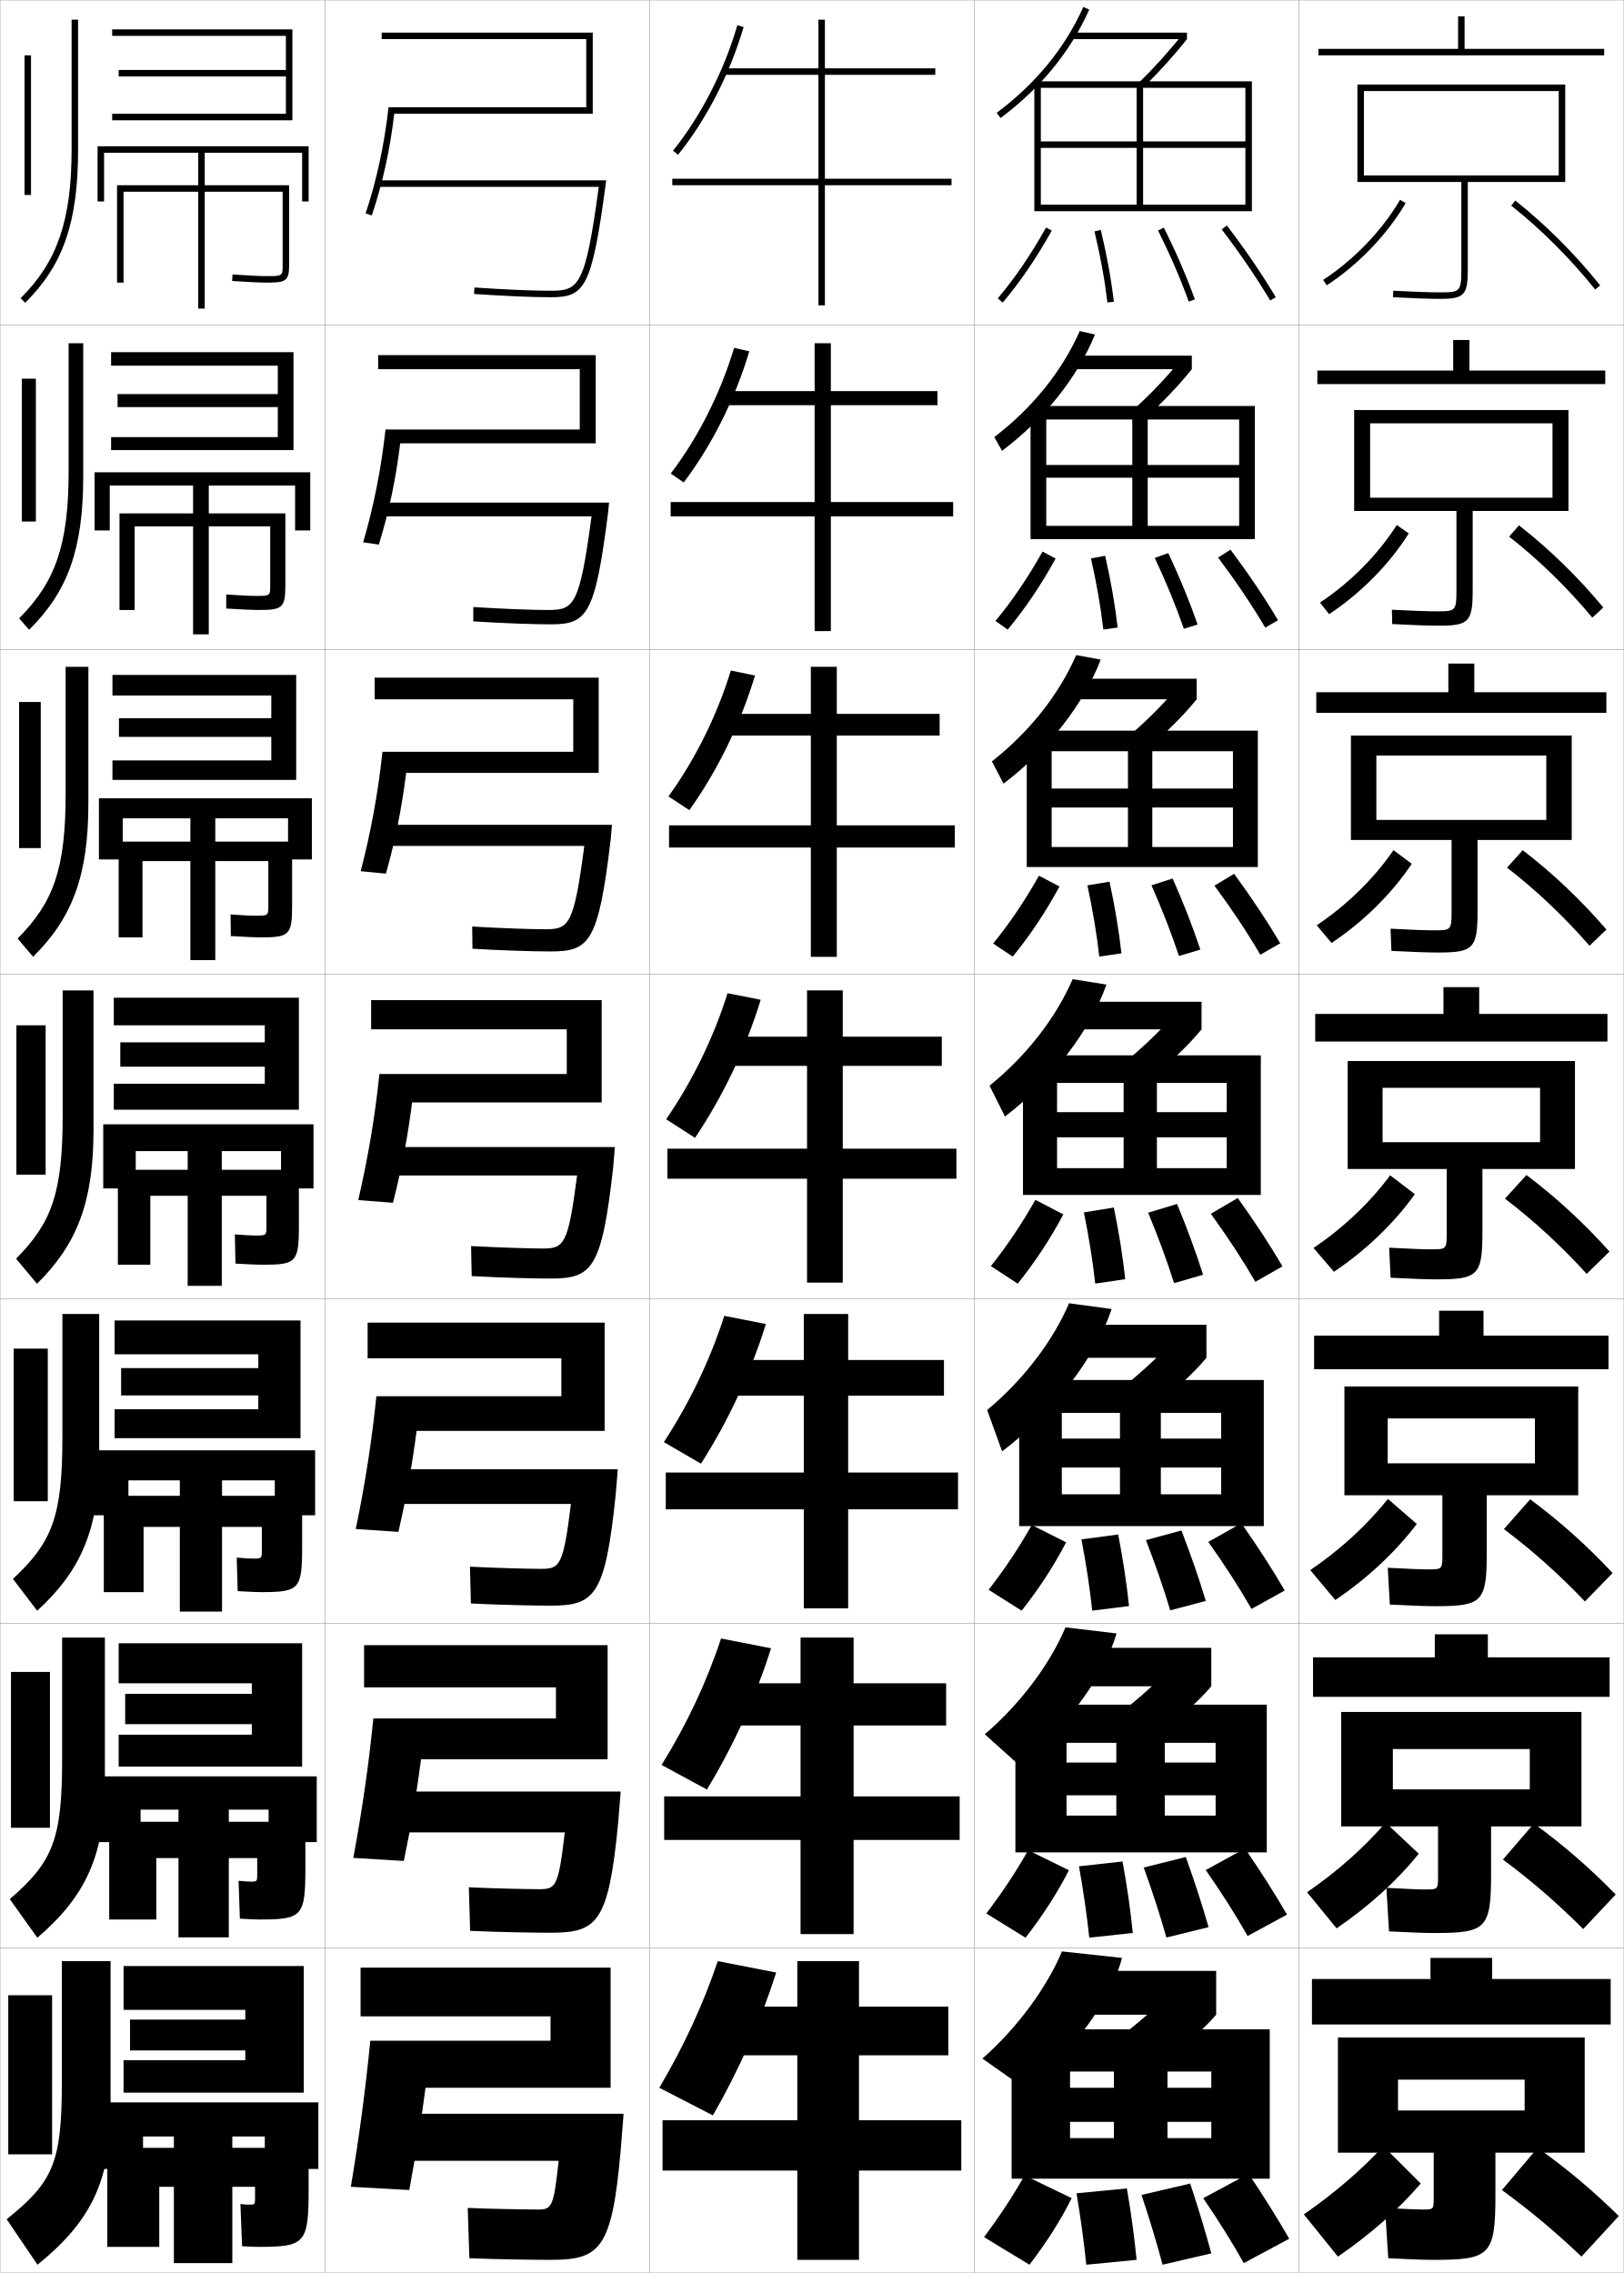
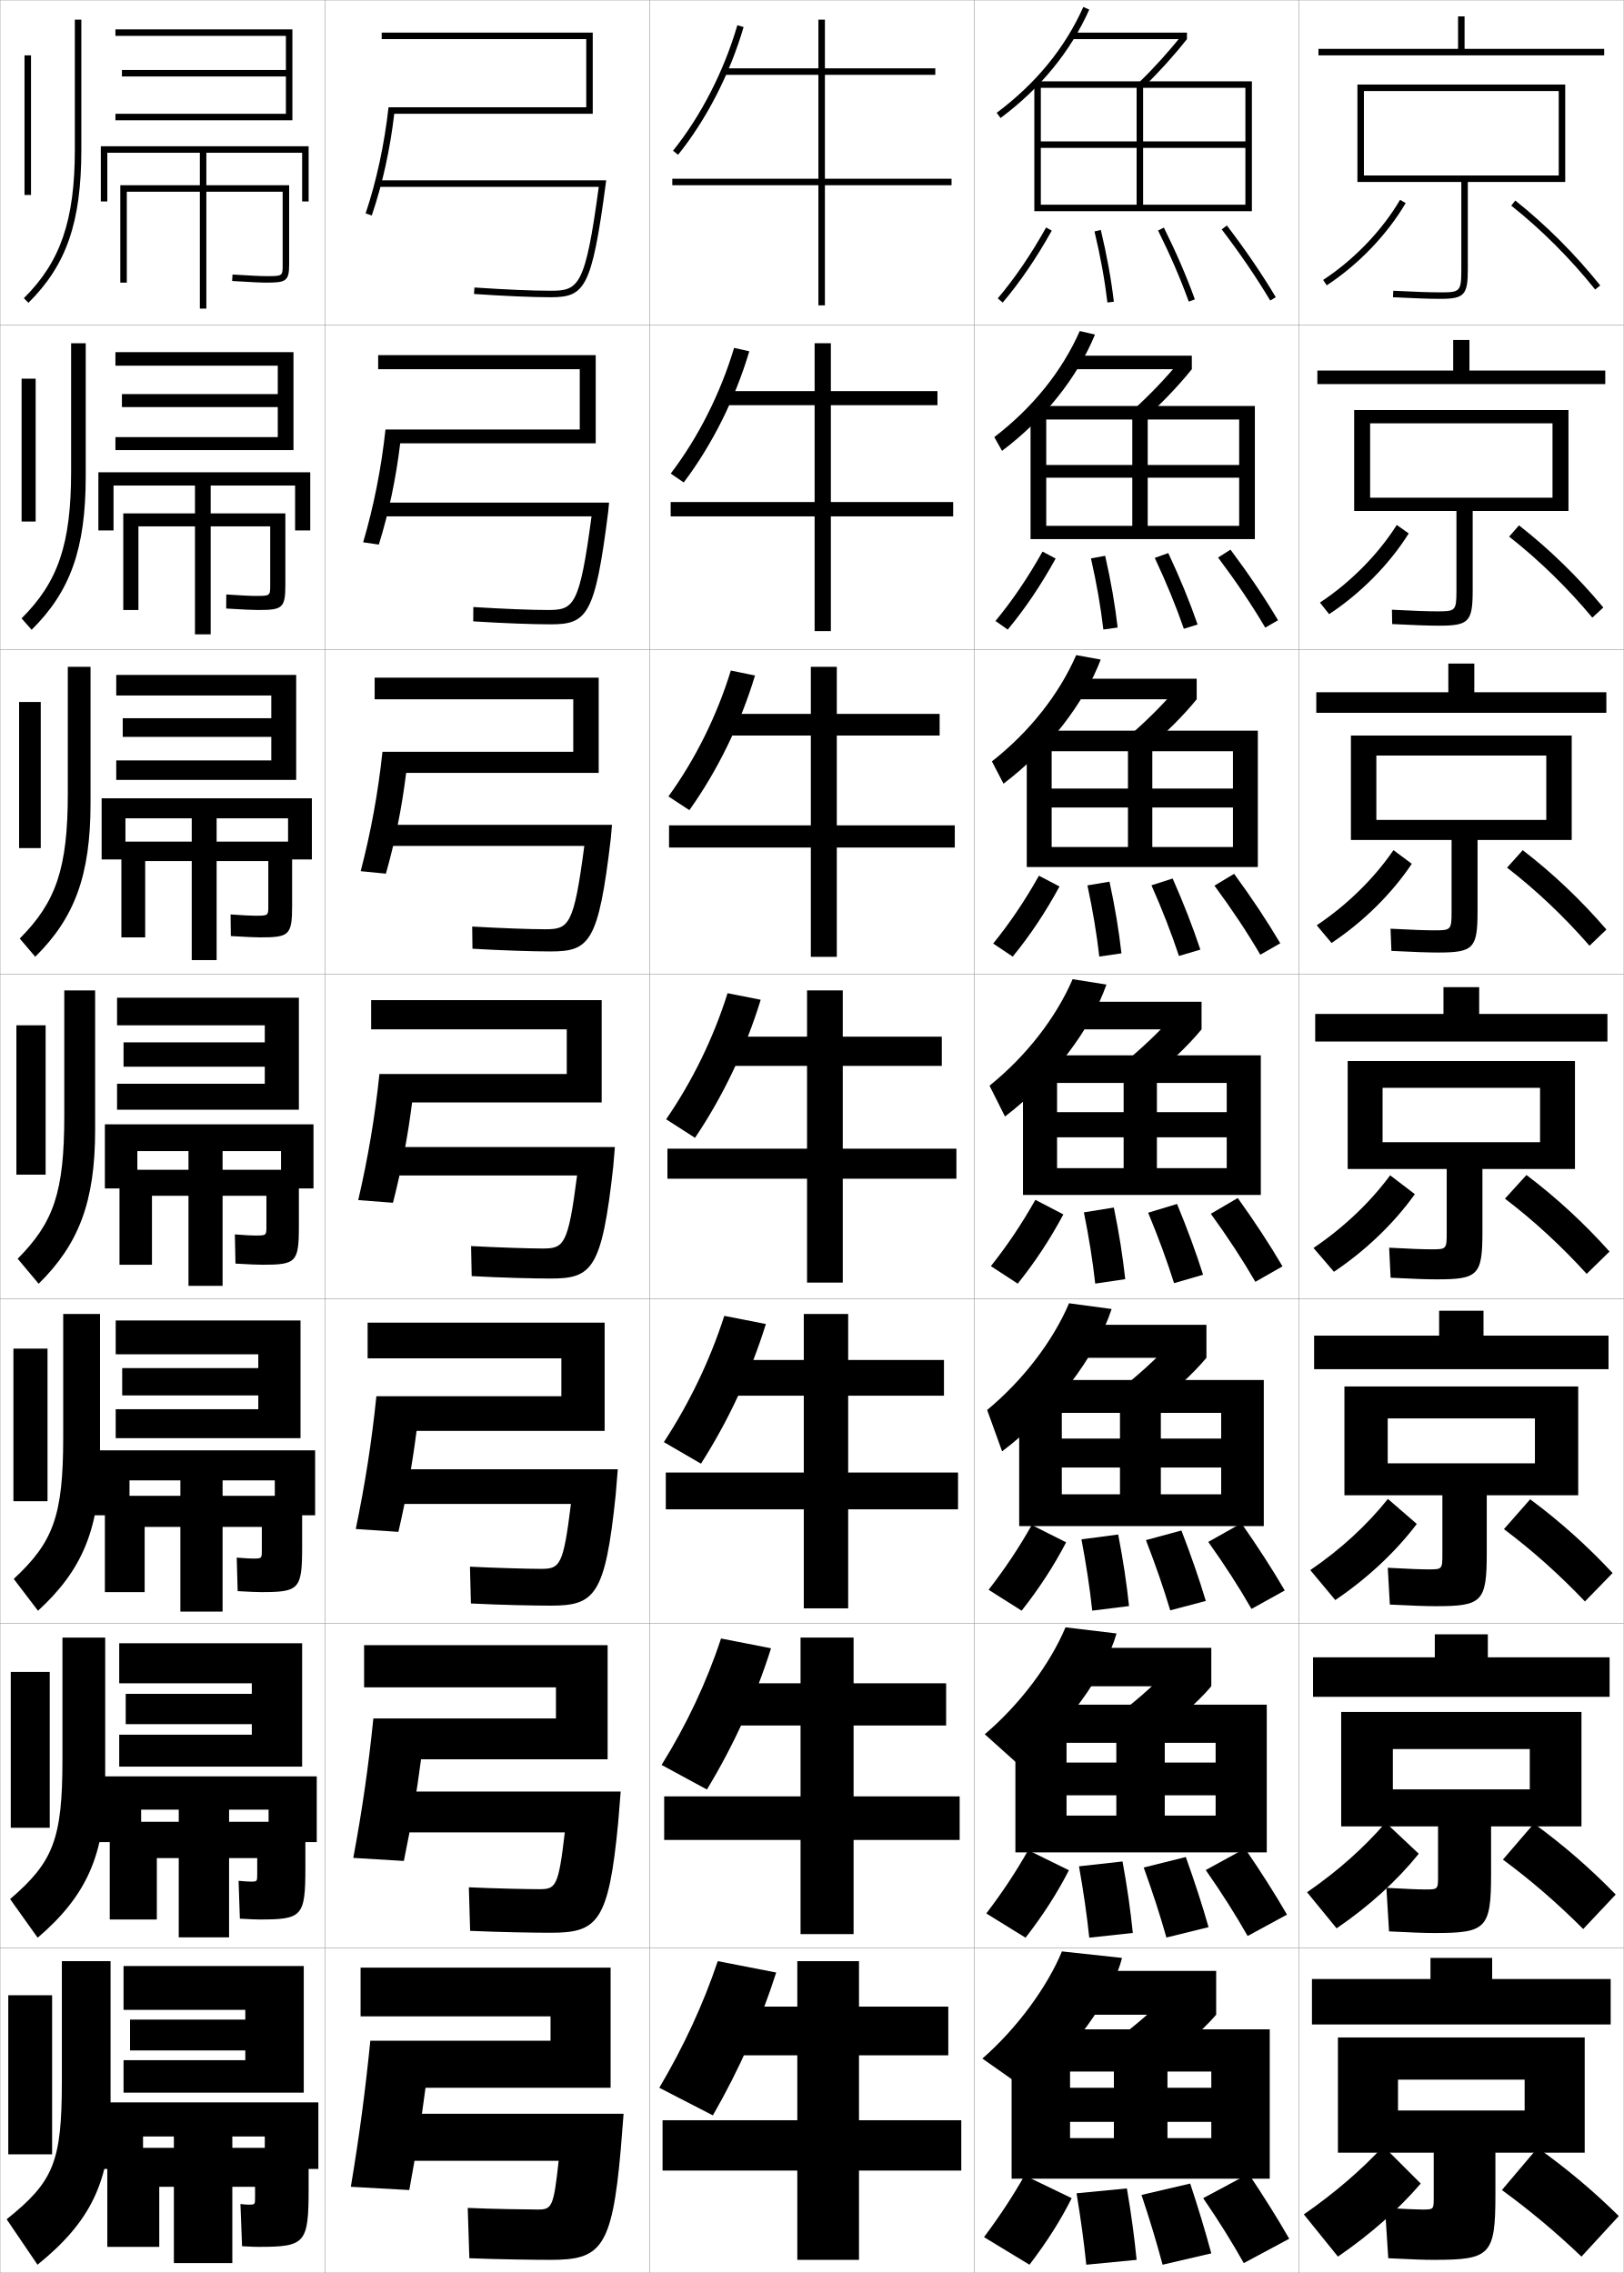
<svg xmlns="http://www.w3.org/2000/svg" width="500.1" height="700.1" viewBox="0 0 500.1 700.1" overflow="visible" enable-background="new 0 0 500.1 700.1" xml:space="preserve">
  <g id="glyphs">
    <g>
      <rect x="0.05" y="0.05" fill="none" stroke="#999999" stroke-width="0.1" width="100" height="100" />
      <rect x="0.05" y="100.05" fill="none" stroke="#999999" stroke-width="0.1" width="100" height="100" />
      <rect x="0.05" y="200.05" fill="none" stroke="#999999" stroke-width="0.1" width="100" height="100" />
      <rect x="0.05" y="300.05" fill="none" stroke="#999999" stroke-width="0.1" width="100" height="100" />
      <rect x="0.05" y="400.05" fill="none" stroke="#999999" stroke-width="0.1" width="100" height="100" />
      <rect x="0.05" y="500.05" fill="none" stroke="#999999" stroke-width="0.1" width="100" height="100" />
      <rect x="0.05" y="600.05" fill="none" stroke="#999999" stroke-width="0.1" width="100" height="100" />
      <rect x="100.05" y="0.05" fill="none" stroke="#999999" stroke-width="0.1" width="100" height="100" />
      <rect x="100.05" y="100.05" fill="none" stroke="#999999" stroke-width="0.1" width="100" height="100" />
      <rect x="100.05" y="200.05" fill="none" stroke="#999999" stroke-width="0.1" width="100" height="100" />
      <rect x="100.05" y="300.05" fill="none" stroke="#999999" stroke-width="0.1" width="100" height="100" />
      <rect x="100.05" y="400.05" fill="none" stroke="#999999" stroke-width="0.1" width="100" height="100" />
      <rect x="100.05" y="500.05" fill="none" stroke="#999999" stroke-width="0.1" width="100" height="100" />
      <rect x="100.05" y="600.05" fill="none" stroke="#999999" stroke-width="0.1" width="100" height="100" />
      <rect x="200.05" y="0.05" fill="none" stroke="#999999" stroke-width="0.1" width="100" height="100" />
      <rect x="200.05" y="100.05" fill="none" stroke="#999999" stroke-width="0.1" width="100" height="100" />
      <rect x="200.05" y="200.05" fill="none" stroke="#999999" stroke-width="0.1" width="100" height="100" />
      <rect x="200.05" y="300.05" fill="none" stroke="#999999" stroke-width="0.1" width="100" height="100" />
      <rect x="200.05" y="400.05" fill="none" stroke="#999999" stroke-width="0.1" width="100" height="100" />
      <rect x="200.05" y="500.05" fill="none" stroke="#999999" stroke-width="0.1" width="100" height="100" />
      <rect x="200.05" y="600.05" fill="none" stroke="#999999" stroke-width="0.1" width="100" height="100" />
      <rect x="300.05" y="0.05" fill="none" stroke="#999999" stroke-width="0.1" width="100" height="100" />
      <rect x="300.05" y="100.05" fill="none" stroke="#999999" stroke-width="0.1" width="100" height="100" />
      <rect x="300.05" y="200.05" fill="none" stroke="#999999" stroke-width="0.1" width="100" height="100" />
      <rect x="300.05" y="300.05" fill="none" stroke="#999999" stroke-width="0.1" width="100" height="100" />
      <rect x="300.05" y="400.05" fill="none" stroke="#999999" stroke-width="0.1" width="100" height="100" />
      <rect x="300.05" y="500.05" fill="none" stroke="#999999" stroke-width="0.1" width="100" height="100" />
      <rect x="300.05" y="600.05" fill="none" stroke="#999999" stroke-width="0.1" width="100" height="100" />
      <rect x="400.05" y="0.05" fill="none" stroke="#999999" stroke-width="0.1" width="100" height="100" />
      <rect x="400.05" y="100.05" fill="none" stroke="#999999" stroke-width="0.1" width="100" height="100" />
      <rect x="400.05" y="200.05" fill="none" stroke="#999999" stroke-width="0.1" width="100" height="100" />
      <rect x="400.05" y="300.05" fill="none" stroke="#999999" stroke-width="0.1" width="100" height="100" />
      <rect x="400.05" y="400.05" fill="none" stroke="#999999" stroke-width="0.1" width="100" height="100" />
      <rect x="400.05" y="500.05" fill="none" stroke="#999999" stroke-width="0.1" width="100" height="100" />
      <rect x="400.05" y="600.05" fill="none" stroke="#999999" stroke-width="0.1" width="100" height="100" />
    </g>
    <g>
      <polygon points="293.05,55.05 254.05,55.05 254.05,23.05 288.05,23.05       288.05,21.05 254.05,21.05 254.05,6.05 252.05,6.05 252.05,21.05       223.05,21.05 223.05,23.05 252.05,23.05 252.05,55.05 207.05,55.05       207.05,57.05 252.05,57.05 252.05,94.05 254.05,94.05 254.05,57.05       293.05,57.05 " />
      <polygon points="288.716,124.8 288.716,120.466 255.883,120.466 255.883,105.716       250.883,105.716 250.883,120.466 223.216,120.466 223.216,124.8 250.883,124.8       250.883,154.633 206.55,154.633 206.55,159.05 250.883,159.05 250.883,194.383       255.883,194.383 255.883,159.05 293.55,159.05 293.55,154.633 255.883,154.633       255.883,124.8 " />
      <polygon points="289.384,226.55 289.384,219.883 257.716,219.883 257.716,205.383       249.717,205.383 249.717,219.883 223.383,219.883 223.383,226.55 249.717,226.55       249.717,254.216 206.05,254.216 206.05,261.05 249.717,261.05 249.717,294.716       257.716,294.716 257.716,261.05 294.05,261.05 294.05,254.216 257.716,254.216       257.716,226.55 " />
      <polygon points="290.05,319.3 259.55,319.3 259.55,305.05 248.55,305.05       248.55,319.3 223.55,319.3 223.55,328.3 248.55,328.3 248.55,353.8       205.55,353.8 205.55,363.05 248.55,363.05 248.55,395.05 259.55,395.05       259.55,363.05 294.55,363.05 294.55,353.8 259.55,353.8 259.55,328.3       290.05,328.3 " />
      <polygon points="290.716,429.883 290.716,418.883 261.216,418.883 261.216,404.717       247.549,404.717 247.549,418.883 223.716,418.883 223.716,429.883 247.549,429.883       247.549,453.55 205.05,453.55 205.05,464.883 247.549,464.883 247.549,495.383       261.216,495.383 261.216,464.883 295.05,464.883 295.05,453.55 261.216,453.55       261.216,429.883 " />
      <polygon points="291.384,531.467 291.384,518.467 262.884,518.467 262.884,504.383       246.55,504.383 246.55,518.467 223.883,518.467 223.883,531.467 246.55,531.467       246.55,553.3 204.55,553.3 204.55,566.717 246.55,566.717 246.55,595.717       262.884,595.717 262.884,566.717 295.55,566.717 295.55,553.3 262.884,553.3       262.884,531.467 " />
      <polygon points="264.55,653.05 264.55,633.05 292.05,633.05 292.05,618.05       264.55,618.05 264.55,604.05 245.55,604.05 245.55,618.05 224.05,618.05       224.05,633.05 245.55,633.05 245.55,653.05 204.05,653.05 204.05,668.55       245.55,668.55 245.55,696.05 264.55,696.05 264.55,668.55 296.05,668.55       296.05,653.05 " />
    </g>
    <g>
      <path d="M207.271,46.424l1.559,1.252c8.782-10.929,15.949-24.901,20.181-39.345      l-1.92-0.562C222.931,21.966,215.892,35.694,207.271,46.424z" />
      <path d="M230.766,108.199c-4.354,14.634-11.471,28.859-20.198,40.404l-4.002-2.741      c8.433-11.054,15.301-24.652,19.517-38.713L230.766,108.199z" />
      <path d="M232.523,208.068c-4.476,14.825-11.544,29.302-20.216,41.464l-6.446-4.23      c8.244-11.379,14.942-24.846,19.215-38.771L232.523,208.068z" />
      <path d="M214.046,350.461l-8.89-5.72c8.055-11.704,14.583-25.04,18.913-38.829      l10.211,2.024C229.682,322.952,222.663,337.682,214.046,350.461z" />
      <path d="M235.87,407.808c-4.661,15.006-11.539,29.79-19.989,43.016l-11.427-6.646      c7.865-12.029,14.223-25.233,18.609-38.887L235.87,407.808z" />
      <path d="M237.46,507.679c-4.724,14.997-11.46,29.835-19.745,43.508l-13.963-7.573      c7.675-12.353,13.862-25.427,18.304-38.942L237.46,507.679z" />
      <path d="M219.55,651.55l-16.5-8.5c7.485-12.678,13.502-25.62,18-39l18,3.5      C234.263,622.538,227.668,637.43,219.55,651.55z" />
    </g>
    <g>
      <g>
        <path d="M180.55,33.05v-21h-63v-2h65v25h-61.129       c-1.304,11.065-3.62,21.605-6.924,31.322l-1.894-0.645       c3.348-9.976,5.787-21.275,7.053-32.678H180.55z" />
        <path d="M184.403,57.55c-4.15,30.855-6.214,32-14.854,32       c-5.583,0-13.686-0.345-23.433-0.998l-0.134,1.996       c9.792,0.655,17.94,1.002,23.567,1.002c10.486,0,12.696-2.581,16.991-34.868       l0.15-1.132h-70.142v2H184.403z" />
      </g>
      <g>
        <path d="M183.466,109.383v27.167H123.253c-1.317,10.908-3.491,21.245-6.582,31.185       l-4.828-0.704c3.238-11,5.568-22.684,6.877-34.732h59.828v-18.583h-62.083       v-4.333H183.466z" />
        <path d="M168.716,187.883c-5.117,0-13.634-0.335-22.944-0.915l-0.028,4.413       c9.642,0.606,18.343,0.918,23.806,0.918c11.238,0,13.731-2.645,17.762-34.71       l0.272-2.79h-70.285v4.25h64.878C178.486,186.795,176.69,187.883,168.716,187.883z" />
      </g>
      <g>
        <path d="M184.383,208.716v29.333h-59.297c-1.33,10.75-3.362,20.885-6.238,31.048       l-7.763-0.763c3.129-12.025,5.35-24.092,6.703-36.785h58.762v-16.167h-61.167       v-6.667H184.383z" />
        <path d="M167.883,286.216c-4.651,0-13.582-0.326-22.456-0.832l0.078,6.831       c9.492,0.557,18.745,0.834,24.044,0.834c11.99,0,14.767-2.708,18.534-34.553       l0.394-4.447h-70.428v6.5h61.902C176.719,285.185,175.191,286.216,167.883,286.216z" />
      </g>
      <g>
        <path d="M185.3,308.05h-71v9h60.25v13.75h-57.697       c-1.396,13.338-3.508,25.789-6.527,38.839l10.697,0.822       c2.662-10.387,4.554-20.318,5.896-30.911h58.381V308.05z" />
        <path d="M167.05,384.55c-4.185,0-13.529-0.317-21.967-0.749l0.184,9.248       c9.342,0.508,19.147,0.751,24.283,0.751c12.742,0,15.803-2.771,19.306-34.395       l0.515-6.105h-70.57v8.75h58.927C174.952,383.574,173.691,384.55,167.05,384.55z" />
      </g>
      <g>
        <path d="M186.216,407.383h-73v11h59.667v11.667H115.918       c-1.439,13.983-3.443,26.818-6.351,40.893l13.131,0.882       c2.476-10.72,4.24-20.547,5.597-31.107h57.921V407.383z" />
        <path d="M166.549,483.217c-3.718,0-13.812-0.269-21.811-0.667l0.289,11.333       c9.192,0.458,19.55,0.667,24.522,0.667c13.597,0,16.85-2.946,20.077-34.236       l0.637-7.764h-70.714v10.667h56.285       C173.466,482.37,172.443,483.217,166.549,483.217z" />
      </g>
      <g>
        <path d="M187.133,506.717h-75v13h59.083v9.583H114.984       c-1.482,14.629-3.377,27.848-6.176,42.946l15.566,0.94       c2.29-11.052,3.926-20.773,5.298-31.304h57.46V506.717z" />
        <path d="M166.05,581.883c-3.252,0-14.096-0.219-21.656-0.583l0.395,13.416       c9.042,0.41,19.953,0.584,24.761,0.584c14.452,0,17.898-3.121,20.849-34.078       l0.758-9.422h-70.857v12.583h53.643       C171.981,581.166,171.196,581.883,166.05,581.883z" />
      </g>
      <g>
        <path d="M131.05,643.05h57v-37h-77v15h58.5v7.5h-55.5c-1.525,15.274-3.312,28.877-6,45l18,1       C128.153,663.165,129.662,653.549,131.05,643.05z" />
        <path d="M165.55,680.55c-2.786,0-14.379-0.17-21.5-0.5l0.5,15.5       c8.893,0.36,20.355,0.5,25,0.5c15.307,0,18.945-3.297,21.62-33.92l0.88-11.08h-71       v14.5h51C170.495,679.962,169.948,680.55,165.55,680.55z" />
      </g>
    </g>
    <g>
      <g>
        <rect x="7.55" y="17.05" width="2" height="43" />
-         <path d="M22.05,6.05v40c0,21.771-4.402,34.608-15.703,45.789l1.406,1.422       c11.728-11.604,16.297-24.84,16.297-47.211v-40H22.05z" />
-       </g>
-       <g>
-         <rect x="6.716" y="116.633" width="4.333" height="44" />
-         <path d="M8.969,193.976c11.917-11.776,16.664-24.938,16.664-47.26v-41h-4.5v39.5       c0,22.447-4.039,34.075-15.252,45.242L8.969,193.976z" />
+         <path d="M23.05,6.05v40c0,21.771-4.402,34.608-15.703,45.789l1.406,1.422       c11.728-11.604,16.297-24.84,16.297-47.211v-40H23.05z" />
+       </g>
+       <g>
+         <rect x="6.65" y="116.633" width="4.333" height="44" />
+         <path d="M9.736,193.976c11.917-11.776,16.664-24.938,16.664-47.26v-41h-4.5       v39.5c0,22.447-4.04,34.075-15.253,45.242L9.736,193.976z" />
      </g>
      <g>
        <rect x="5.883" y="216.217" width="6.667" height="45" />
-         <path d="M10.186,294.69c12.106-11.948,17.031-25.036,17.031-47.307v-42h-7v39       c0,23.123-3.676,33.541-14.802,44.692L10.186,294.69z" />
+         <path d="M10.852,294.69c12.106-11.948,17.031-25.036,17.031-47.307v-42h-7v39       c0,23.123-3.676,33.541-14.802,44.692L10.852,294.69z" />
      </g>
      <g>
        <rect x="5.05" y="315.8" width="9" height="46" />
-         <path d="M11.401,395.405c12.296-12.12,17.398-25.134,17.398-47.355v-43h-9.5v38.5       c0,23.799-3.312,33.008-14.352,44.145L11.401,395.405z" />
-       </g>
-       <g>
-         <rect x="4.216" y="415.383" width="10.5" height="47" />
-         <path d="M19.216,404.717v37.999c0,24.202-3.075,32.314-15.235,43.597l7.469,9.808       c13.601-12.446,19.099-25.277,19.099-47.404v-43.999H19.216z" />
-       </g>
-       <g>
-         <rect x="3.383" y="514.967" width="12" height="48" />
-         <path d="M19.133,504.383v37.5c0,24.605-2.836,31.619-16.117,43.049l8.484,11.903       c14.905-12.771,20.799-25.42,20.799-47.452v-45H19.133z" />
+         <path d="M11.901,395.405c12.296-12.12,17.398-25.134,17.398-47.355v-43h-9.5v38.5       c0,23.799-3.312,33.008-14.352,44.145L11.901,395.405z" />
+       </g>
+       <g>
+         <rect x="4.133" y="415.383" width="10.5" height="47" />
+         <path d="M19.467,404.717v37.999c0,24.202-3.075,32.314-15.235,43.597l7.469,9.808       c13.601-12.446,19.099-25.277,19.099-47.404v-43.999H19.467z" />
+       </g>
+       <g>
+         <rect x="3.317" y="514.967" width="12" height="48" />
+         <path d="M19.233,504.383v37.5c0,24.605-2.836,31.619-16.117,43.049l8.484,11.903       c14.905-12.771,20.799-25.42,20.799-47.452v-45H19.233z" />
      </g>
      <g>
        <rect x="2.55" y="614.55" width="13.5" height="49" />
        <path d="M19.05,604.05v37c0,25.009-2.598,30.925-17,42.5l9.5,14       c16.21-13.098,22.5-25.563,22.5-47.5v-46H19.05z" />
      </g>
    </g>
-     <path d="M38.05,59.05h49v22.46c0,3.54,0,3.54-5,3.54     c-1.996,0-5.338-0.183-10.438-0.498l-0.123,1.996     c5.99,0.371,8.754,0.502,10.562,0.502c5.942,0,7-0.41,7-5.54V57.05h-53v30h2     V59.05z" />
-     <g>
-       <path d="M79.466,187.883c7.413,0,8.417-0.513,8.417-7.616v-22.134H36.799v29.75h4.667      v-25.75h41.75v18.133c0,3.276-0.009,3.283-4.5,3.283      c-1.734,0-4.59-0.158-9.032-0.448l-0.02,4.33      C75.118,187.763,77.816,187.883,79.466,187.883z" />
-       <path d="M80.133,288.717c8.884,0,9.833-0.616,9.833-9.693v-19.807H36.55v29.5h7.333      v-23.5h38.75v13.807c0,3.014-0.017,3.026-4,3.026c-1.472,0-3.842-0.134-7.625-0.399      l0.084,6.664C76.007,288.607,78.64,288.717,80.133,288.717z" />
-       <path d="M80.8,389.55c10.354,0,11.25-0.719,11.25-11.77v-17.48h-55.75v29.25h10v-21.25h35.75      v9.48c0,2.75-0.025,2.77-3.5,2.77c-1.21,0-3.095-0.11-6.219-0.35l0.188,8.998      C76.896,389.451,79.464,389.55,80.8,389.55z" />
-     </g>
-     <path d="M80.383,490.384c11.747,0,12.667-0.822,12.667-13.848v-15.82H31.967v29.668     h12.25v-20.084h36.417v7.236c0,2.488-0.034,2.514-2.75,2.514     c-0.947,0-2.513-0.094-4.979-0.3l0.291,10.332     C77.035,490.306,79.205,490.384,80.383,490.384z" />
-     <path d="M79.966,591.217c13.139,0,14.083-0.926,14.083-15.924v-14.16H33.633v30.084     h14.5v-18.917h31.083v4.993c0,2.226-0.043,2.257-2,2.257     c-0.686,0-1.931-0.076-3.739-0.25l0.396,11.666     C77.174,591.159,78.946,591.217,79.966,591.217z" />
+     <path d="M39.05,59.05h48v22.46c0,3.54,0,3.54-5,3.54     c-1.996,0-5.338-0.183-10.438-0.498l-0.123,1.996     c5.99,0.371,8.754,0.502,10.562,0.502c5.942,0,7-0.41,7-5.54V57.05h-52v30h2     V59.05z" />
+     <g>
+       <path d="M79.466,187.883c7.413,0,8.417-0.513,8.417-7.616v-22.134H37.965v29.75h4.667      v-25.75h40.584v18.133c0,3.276-0.009,3.283-4.5,3.283      c-1.734,0-4.59-0.158-9.032-0.448l-0.02,4.33      C75.118,187.763,77.816,187.883,79.466,187.883z" />
+       <path d="M80.133,288.717c8.884,0,9.833-0.616,9.833-9.693v-19.807H37.383v29.5h7.333      v-23.5h37.917v13.807c0,3.014-0.017,3.026-4,3.026c-1.472,0-3.842-0.134-7.625-0.399      l0.084,6.664C76.007,288.607,78.64,288.717,80.133,288.717z" />
+       <path d="M80.8,389.55c10.354,0,11.25-0.719,11.25-11.77v-17.48h-55.25v29.25h10v-21.25h35.25      v9.48c0,2.75-0.025,2.77-3.5,2.77c-1.21,0-3.095-0.11-6.219-0.35l0.188,8.998      C76.896,389.451,79.464,389.55,80.8,389.55z" />
+     </g>
+     <path d="M80.383,490.384c11.747,0,12.667-0.822,12.667-13.848v-15.82H32.301v29.668     h12.25v-20.084h36.083v7.236c0,2.488-0.034,2.514-2.75,2.514     c-0.947,0-2.513-0.094-4.979-0.3l0.291,10.332     C77.035,490.306,79.205,490.384,80.383,490.384z" />
+     <path d="M79.966,591.217c13.139,0,14.083-0.926,14.083-15.924v-14.16H33.8v30.084     h14.5v-18.917h30.917v4.993c0,2.226-0.043,2.257-2,2.257     c-0.686,0-1.931-0.076-3.739-0.25l0.396,11.666     C77.174,591.159,78.946,591.217,79.966,591.217z" />
    <path d="M79.55,692.05c14.531,0,15.5-1.028,15.5-18v-12.5h-62v30.5h16v-18.5h29.5v3.5     c0,1.961-0.05,2-2,2c-0.424,0-1.35-0.06-2.5-0.2l0.5,13     C77.312,692.014,78.687,692.05,79.55,692.05z" />
    <g>
-       <polygon points="34.55,35.05 34.55,37.05 90.05,37.05 90.05,9.05       34.55,9.05 34.55,11.05 88.05,11.05 88.05,21.55 36.55,21.55       36.55,23.55 88.05,23.55 88.05,35.05 " />
-       <polygon points="30.05,45.05 30.05,62.05 32.05,62.05 32.05,47.05       61.05,47.05 61.05,95.05 63.05,95.05 63.05,47.05 93.05,47.05       93.05,62.05 95.05,62.05 95.05,45.05 " />
-     </g>
-     <g>
-       <g>
-         <polygon points="85.549,134.633 85.549,125.383 36.216,125.383 36.216,121.383        85.549,121.383 85.549,112.633 34.216,112.633 34.216,108.466 90.383,108.466        90.383,138.633 34.216,138.633 34.216,134.633 " />
-         <polygon points="59.466,149.55 59.466,195.383 64.3,195.383 64.3,149.55        90.883,149.55 90.883,163.383 95.549,163.383 95.549,145.466 29.133,145.466        29.133,163.383 33.799,163.383 33.799,149.55 " />
-       </g>
-       <g>
-         <polygon points="83.55,234.216 83.55,226.966 36.633,226.966 36.633,221.216        83.55,221.216 83.55,214.216 34.633,214.216 34.633,207.883 91.216,207.883        91.216,240.216 34.633,240.216 34.633,234.216 " />
-         <polygon points="58.633,252.05 58.633,295.717 66.3,295.717 66.3,252.05        88.716,252.05 88.716,264.717 96.05,264.717 96.05,245.883 30.466,245.883        30.466,264.717 37.8,264.717 37.8,252.05 " />
-       </g>
-       <g>
-         <polygon points="81.55,333.8 81.55,328.55 37.05,328.55 37.05,321.05        81.55,321.05 81.55,315.8 35.05,315.8 35.05,307.3 92.05,307.3        92.05,341.8 35.05,341.8 35.05,333.8 " />
-         <polygon points="57.8,354.55 57.8,396.05 68.3,396.05 68.3,354.55        86.55,354.55 86.55,366.05 96.55,366.05 96.55,346.3 31.8,346.3        31.8,366.05 41.8,366.05 41.8,354.55 " />
-       </g>
-     </g>
-     <g>
-       <polygon points="79.55,434.05 79.55,429.8 37.3,429.8 37.3,421.384       79.55,421.384 79.55,417.134 35.3,417.134 35.3,406.716 92.55,406.716       92.55,442.966 35.3,442.966 35.3,434.05 " />
-       <polygon points="55.383,455.966 55.383,496.384 68.383,496.384 68.383,455.966       84.633,455.966 84.633,466.716 97.05,466.716 97.05,446.716 27.633,446.716       27.633,466.716 39.55,466.716 39.55,455.966 " />
-     </g>
-     <g>
-       <polygon points="77.55,534.3 77.55,531.05 38.55,531.05 38.55,521.717       77.55,521.717 77.55,518.467 36.55,518.467 36.55,506.133 93.05,506.133       93.05,544.133 36.55,544.133 36.55,534.3 " />
-       <polygon points="54.967,557.383 54.967,596.717 70.467,596.717 70.467,557.383       82.717,557.383 82.717,567.383 97.55,567.383 97.55,547.133 29.466,547.133       29.466,567.383 43.3,567.383 43.3,557.383 " />
+       <polygon points="35.55,35.05 35.55,37.05 90.05,37.05 90.05,9.05       35.55,9.05 35.55,11.05 88.05,11.05 88.05,21.55 37.55,21.55       37.55,23.55 88.05,23.55 88.05,35.05 " />
+       <polygon points="31.05,45.05 31.05,62.05 33.05,62.05 33.05,47.05       61.55,47.05 61.55,95.05 63.55,95.05 63.55,47.05 93.05,47.05       93.05,62.05 95.05,62.05 95.05,45.05 " />
+     </g>
+     <g>
+       <g>
+         <polygon points="85.549,134.633 85.549,125.383 37.548,125.383 37.548,121.383        85.549,121.383 85.549,112.633 35.549,112.633 35.549,108.466 90.383,108.466        90.383,138.633 35.549,138.633 35.549,134.633 " />
+         <polygon points="60.049,149.55 60.049,195.383 64.883,195.383 64.883,149.55        90.883,149.55 90.883,163.383 95.549,163.383 95.549,145.466 30.299,145.466        30.299,163.383 34.965,163.383 34.965,149.55 " />
+       </g>
+       <g>
+         <polygon points="83.55,234.216 83.55,226.966 37.799,226.966 37.799,221.216        83.55,221.216 83.55,214.216 35.799,214.216 35.799,207.883 91.216,207.883        91.216,240.216 35.799,240.216 35.799,234.216 " />
+         <polygon points="59.05,252.05 59.05,295.717 66.716,295.717 66.716,252.05        88.716,252.05 88.716,264.717 96.05,264.717 96.05,245.883 31.299,245.883        31.299,264.717 38.633,264.717 38.633,252.05 " />
+       </g>
+       <g>
+         <polygon points="81.55,333.8 81.55,328.55 38.05,328.55 38.05,321.05        81.55,321.05 81.55,315.8 36.05,315.8 36.05,307.3 92.05,307.3        92.05,341.8 36.05,341.8 36.05,333.8 " />
+         <polygon points="58.05,354.55 58.05,396.05 68.55,396.05 68.55,354.55        86.55,354.55 86.55,366.05 96.55,366.05 96.55,346.3 32.3,346.3        32.3,366.05 42.3,366.05 42.3,354.55 " />
+       </g>
+     </g>
+     <g>
+       <polygon points="79.55,434.05 79.55,429.8 37.634,429.8 37.634,421.384       79.55,421.384 79.55,417.134 35.634,417.134 35.634,406.716 92.55,406.716       92.55,442.966 35.634,442.966 35.634,434.05 " />
+       <polygon points="55.55,455.966 55.55,496.384 68.55,496.384 68.55,455.966       84.633,455.966 84.633,466.716 97.05,466.716 97.05,446.716 27.967,446.716       27.967,466.716 39.884,466.716 39.884,455.966 " />
+     </g>
+     <g>
+       <polygon points="77.55,534.3 77.55,531.05 38.717,531.05 38.717,521.717       77.55,521.717 77.55,518.467 36.717,518.467 36.717,506.133 93.05,506.133       93.05,544.133 36.717,544.133 36.717,534.3 " />
+       <polygon points="55.05,557.383 55.05,596.717 70.55,596.717 70.55,557.383       82.717,557.383 82.717,567.383 97.55,567.383 97.55,547.133 29.633,547.133       29.633,567.383 43.467,567.383 43.467,557.383 " />
    </g>
    <g>
      <polygon points="93.55,644.55 38.05,644.55 38.05,634.55 75.55,634.55       75.55,631.55 40.05,631.55 40.05,622.05 75.55,622.05 75.55,619.05       38.05,619.05 38.05,605.55 93.55,605.55 " />
      <polygon points="53.55,658.05 53.55,697.05 71.55,697.05 71.55,658.05       81.55,658.05 81.55,668.05 98.05,668.05 98.05,647.55 29.05,647.55       29.05,668.05 44.05,668.05 44.05,658.05 " />
    </g>
    <g>
      <g>
        <path d="M307.286,91.904l1.527,1.291c5.381-6.371,10.322-13.618,15.108-22.156       l-1.744-0.979C317.454,78.486,312.583,85.632,307.286,91.904z" />
        <path d="M337.077,71.282c1.849,7.746,3.15,14.905,3.979,21.886l1.986-0.236       c-0.839-7.058-2.153-14.291-4.021-22.114L337.077,71.282z" />
        <path d="M356.654,70.994c3.792,7.638,6.885,14.8,9.455,21.896l1.881-0.682       c-2.597-7.168-5.719-14.398-9.545-22.104L356.654,70.994z" />
        <path d="M376.255,70.655c5.737,7.532,10.623,14.698,14.937,21.908l1.717-1.027       c-4.353-7.274-9.28-14.501-15.063-22.092L376.255,70.655z" />
      </g>
      <g>
        <path d="M306.58,191.262l3.772,2.659c5.364-6.459,10.215-13.649,14.757-21.88       l-4.036-2.148C316.528,177.98,311.838,184.903,306.58,191.262z" />
        <path d="M339.806,193.898l4.404-0.613c-0.812-7.031-2.067-14.263-3.85-22.096       l-4.371,0.804C337.753,179.791,338.993,186.917,339.806,193.898z" />
        <path d="M364.6,193.667l4.234-1.318c-2.469-7.099-5.428-14.308-9.038-22.003       l-4.159,1.491C359.232,179.501,362.15,186.61,364.6,193.667z" />
        <path d="M389.667,193.311l3.932-2.273c-4.239-7.126-9.033-14.243-14.637-21.743       l-3.824,2.425C380.737,179.192,385.463,186.217,389.667,193.311z" />
      </g>
      <g>
        <path d="M305.874,290.62l6.019,4.027c5.348-6.547,10.107-13.68,14.405-21.604       l-6.329-3.318C315.604,277.474,311.094,284.175,305.874,290.62z" />
        <path d="M338.555,294.628l6.823-0.99c-0.786-7.005-1.981-14.236-3.68-22.077       l-6.797,1.143C336.58,280.554,337.76,287.645,338.555,294.628z" />
        <path d="M363.089,294.443l6.588-1.954c-2.339-7.029-5.136-14.218-8.53-21.903       l-6.526,2.093C358.02,280.372,360.763,287.427,363.089,294.443z" />
        <path d="M388.144,294.059l6.146-3.519c-4.125-6.979-8.786-13.986-14.209-21.395       l-6.061,3.641C379.482,280.197,384.047,287.082,388.144,294.059z" />
      </g>
      <g>
        <path d="M305.168,389.978l8.264,5.395c5.331-6.635,10.001-13.711,14.054-21.328       l-8.621-4.488C314.679,376.968,310.349,383.446,305.168,389.978z" />
        <path d="M337.304,395.358l9.242-1.367c-0.76-6.979-1.896-14.208-3.51-22.058       l-9.223,1.482C335.407,381.317,336.526,388.374,337.304,395.358z" />
        <path d="M361.579,395.22l8.941-2.59c-2.211-6.959-4.845-14.127-8.023-21.803       l-8.895,2.695C356.806,381.241,359.375,388.243,361.579,395.22z" />
        <path d="M386.62,394.807l8.359-4.764c-4.011-6.831-8.539-13.729-13.782-21.046       l-8.295,4.855C378.228,381.202,382.632,387.945,386.62,394.807z" />
      </g>
      <g>
        <path d="M304.462,489.668l10.176,6.43c5.314-6.723,9.895-13.742,13.702-21.052       l-10.581-5.325C313.754,476.795,309.604,483.051,304.462,489.668z" />
        <path d="M336.386,496.089l11.328-1.412c-0.733-6.952-1.812-14.18-3.34-22.038       l-11.315,1.488C334.567,482.08,335.626,489.103,336.386,496.089z" />
        <path d="M360.402,495.996l10.961-2.893c-2.082-6.89-4.553-14.037-7.516-21.702       l-10.93,2.964C355.925,482.111,358.32,489.06,360.402,495.996z" />
        <path d="M385.43,495.555l10.239-5.676c-3.896-6.684-8.292-13.472-13.354-20.698       l-10.196,5.737C377.306,482.207,381.549,488.81,385.43,495.555z" />
      </g>
      <g>
        <path d="M303.756,589.359l12.088,7.465c5.298-6.812,9.787-13.773,13.352-20.776       l-12.541-6.163C312.828,576.623,308.859,582.656,303.756,589.359z" />
        <path d="M335.468,596.819l13.414-1.456c-0.708-6.926-1.726-14.151-3.17-22.019       l-13.407,1.494C333.729,582.844,334.727,589.832,335.468,596.819z" />
        <path d="M359.227,596.773l12.98-3.197c-1.953-6.818-4.262-13.945-7.008-21.601       l-12.965,3.231C355.045,582.981,357.266,589.877,359.227,596.773z" />
        <path d="M384.24,596.302l12.119-6.588c-3.782-6.535-8.045-13.213-12.927-20.349       l-12.099,6.619C376.385,583.212,380.467,589.673,384.24,596.302z" />
      </g>
      <g>
        <path d="M315.55,670.05c-3.646,6.4-7.436,12.212-12.5,19l14,8.5       c5.281-6.899,9.681-13.805,13-20.5L315.55,670.05z" />
        <path d="M334.55,697.55l15.5-1.5c-0.682-6.899-1.641-14.124-3-22l-15.5,1.5       C332.889,683.607,333.826,690.562,334.55,697.55z" />
        <path d="M358.05,697.55l15-3.5c-1.824-6.749-3.97-13.855-6.5-21.5l-15,3.5       C354.164,683.852,356.211,690.693,358.05,697.55z" />
        <path d="M383.05,697.05l14-7.5c-3.668-6.388-7.798-12.956-12.5-20l-14,7.5       C375.463,684.217,379.385,690.537,383.05,697.05z" />
      </g>
    </g>
    <g>
      <path d="M316.05,643.55l-13.5-9.5c10.634-9.295,19.906-21.932,24.5-33l18.5,2      C342.432,615.385,330.233,632.542,316.05,643.55z" />
      <rect x="327.55" y="607.05" width="47" height="13.5" />
      <path d="M374.55,620.55c-4.148,4.879-12.315,11.93-20.5,17.5l-13.5-7.5      c6.336-4.286,14.737-11.394,18.5-15.5L374.55,620.55z" />
      <polygon points="373.05,643.05 359.55,643.05 359.55,638.05 343.05,638.05       343.05,643.05 329.55,643.05 329.55,653.55 343.05,653.55 343.05,658.55       359.55,658.55 359.55,653.55 373.05,653.55 373.05,658.55 329.55,658.55       329.55,671.05 391.05,671.05 391.05,625.05 311.55,625.05 311.55,671.05       329.55,671.05 329.55,638.05 373.05,638.05 " />
    </g>
    <g>
      <g>
        <path d="M306.951,34.749l1.197,1.602c12.36-9.24,21.55-20.475,27.314-33.394       l-1.826-0.814C328.013,14.745,319.034,25.716,306.951,34.749z" />
        <rect x="330.05" y="10.05" width="35.5" height="2" />
        <path d="M350.855,25.33l1.389,1.439c4.569-4.407,9.296-9.636,13.306-14.72       l-1.57-1.238C360.023,15.826,355.362,20.983,350.855,25.33z" />
        <polygon points="383.55,43.55 352.05,43.55 352.05,27.05 350.05,27.05        350.05,43.55 320.55,43.55 320.55,45.55 350.05,45.55 350.05,63.05        352.05,63.05 352.05,45.55 383.55,45.55 383.55,63.05 320.55,63.05        320.55,65.05 385.55,65.05 385.55,25.05 318.55,25.05 318.55,65.05        320.55,65.05 320.55,27.05 383.55,27.05 " />
      </g>
      <g>
        <path d="M308.602,138.865l-2.384-4.233c11.841-9.077,20.868-20.325,26.321-32.672       l4.688,1.095C331.756,116.298,321.708,128.993,308.602,138.865z" />
        <rect x="329.633" y="109.549" width="37.417" height="4.167" />
        <path d="M367.05,113.716c-4.033,5.049-9.333,10.582-14.505,15.183l-3.491-2.699       c4.812-4.336,10.097-9.819,14.021-14.682L367.05,113.716z" />
        <polygon points="381.633,143.216 353.467,143.216 353.467,129.216 348.716,129.216        348.716,143.216 322.217,143.216 322.217,147.133 348.716,147.133 348.716,161.966        353.467,161.966 353.467,147.133 381.633,147.133 381.633,161.966 322.217,161.966        322.217,166.05 386.466,166.05 386.466,125.049 317.383,125.049 317.383,166.05        322.217,166.05 322.217,129.216 381.633,129.216 " />
      </g>
      <g>
        <path d="M309.055,241.381l-3.57-6.865c11.6-9.121,20.676-20.646,25.956-32.737       l7.552,1.375C333.813,216.72,322.908,230.876,309.055,241.381z" />
        <rect x="329.217" y="209.05" width="39.333" height="6.333" />
        <path d="M368.55,215.383c-4.056,5.016-9.929,10.852-15.703,15.646l-5.594-3.959       c5.117-4.327,11.025-10.134,14.917-14.846L368.55,215.383z" />
        <polygon points="379.717,242.883 354.883,242.883 354.883,231.383 347.383,231.383        347.383,242.883 323.883,242.883 323.883,248.717 347.383,248.717 347.383,260.883        354.883,260.883 354.883,248.717 379.717,248.717 379.717,260.883 323.883,260.883        323.883,267.05 387.383,267.05 387.383,225.05 316.217,225.05 316.217,267.05        323.883,267.05 323.883,231.383 379.717,231.383 " />
      </g>
      <g>
        <path d="M309.508,343.896l-4.757-9.496c11.357-9.164,20.483-20.968,25.592-32.803       l10.414,1.656C335.871,317.143,324.107,332.759,309.508,343.896z" />
        <rect x="328.8" y="308.55" width="41.25" height="8.5" />
        <path d="M370.05,317.05c-4.079,4.981-10.525,11.121-16.902,16.109l-7.695-5.219       c5.422-4.316,11.953-10.449,15.812-15.01L370.05,317.05z" />
        <polygon points="377.8,342.55 356.3,342.55 356.3,333.55 346.05,333.55        346.05,342.55 325.55,342.55 325.55,350.3 346.05,350.3 346.05,359.8        356.3,359.8 356.3,350.3 377.8,350.3 377.8,359.8 325.55,359.8        325.55,368.05 388.3,368.05 388.3,325.05 315.05,325.05 315.05,368.05        325.55,368.05 325.55,333.55 377.8,333.55 " />
      </g>
    </g>
    <path d="M313.869,543.665l-10.585-9.499c10.875-9.251,20.098-21.61,24.863-32.935     l15.721,1.886C340.161,515.971,328.191,532.614,313.869,543.665z" />
    <rect x="326.966" y="507.55" width="46.084" height="11.833" />
    <path d="M373.05,519.383c-4.126,4.913-11.719,11.66-19.301,17.037l-11.565-6.74     c6.031-4.296,13.81-11.078,17.604-15.337L373.05,519.383z" />
    <path d="M308.622,447.027l-4.604-12.744c11.115-9.208,20.291-21.289,25.228-32.869     l13.108,1.771C337.628,417.626,324.53,435.047,308.622,447.027z" />
    <rect x="327.384" y="408.05" width="44.166" height="10.167" />
    <path d="M371.55,418.217c-4.102,4.947-11.122,11.391-18.102,16.572l-9.631-5.979     c5.728-4.307,12.882-10.765,16.709-15.174L371.55,418.217z" />
    <polygon points="374.383,542.883 358.717,542.883 358.717,536.8 343.8,536.8      343.8,542.883 328.467,542.883 328.467,552.966 343.8,552.966 343.8,559.216      358.717,559.216 358.717,552.966 374.383,552.966 374.383,559.216 328.467,559.216      328.467,570.55 390.133,570.55 390.133,525.05 312.717,525.05 312.717,570.55      328.467,570.55 328.467,536.8 374.383,536.8 " />
    <polygon points="376.091,443.091 357.509,443.091 357.509,435.175 344.925,435.175      344.925,443.091 327.009,443.091 327.009,452.008 344.925,452.008 344.925,460.258      357.509,460.258 357.509,452.008 376.091,452.008 376.091,460.258 327.009,460.258      327.009,470.05 389.216,470.05 389.216,425.05 313.884,425.05 313.884,470.05      327.009,470.05 327.009,435.175 376.091,435.175 " />
    <g>
      <g>
        <path d="M407.502,86.213l1.096,1.674c9.747-6.381,18.609-15.613,24.314-25.331       L431.188,61.544C425.633,71.004,417,79.996,407.502,86.213z" />
        <path d="M465.428,63.333c9.298,7.392,18.234,16.327,25.841,25.842l1.562-1.25       c-7.699-9.629-16.745-18.674-26.159-26.158L465.428,63.333z" />
      </g>
      <g>
        <path d="M433.852,164.304C427.939,173.75,419.125,182.705,409.339,189.164l-2.829-3.562       c9.445-6.248,17.906-14.827,23.66-23.905L433.852,164.304z" />
        <path d="M464.781,165.286c9.229,7.239,17.97,15.776,25.617,24.951l3.386-3.125       c-7.728-9.314-16.595-17.971-25.967-25.299L464.781,165.286z" />
      </g>
      <g>
        <path d="M434.792,266.054c-6.12,9.173-14.886,17.849-24.711,24.387l-4.562-5.449       c9.393-6.279,17.681-14.446,23.635-23.142L434.792,266.054z" />
        <path d="M464.136,267.239c9.158,7.087,17.705,15.226,25.394,24.061l5.208-5       c-7.755-8.999-16.443-17.268-25.773-24.439L464.136,267.239z" />
      </g>
      <g>
        <path d="M435.731,367.803c-6.327,8.901-15.045,17.299-24.908,23.915l-6.297-7.336       c9.34-6.31,17.456-14.064,23.609-22.378L435.731,367.803z" />
        <path d="M463.489,369.191c9.089,6.935,17.44,14.675,25.17,23.171l7.031-6.875       c-7.783-8.684-16.293-16.564-25.58-23.579L463.489,369.191z" />
      </g>
      <g>
        <path d="M436.337,469.385c-6.534,8.629-15.203,16.748-25.105,23.443l-7.697-9.224       c9.415-6.426,17.469-13.874,23.906-21.919L436.337,469.385z" />
        <path d="M463.176,470.978c9.02,6.781,17.177,14.124,24.946,22.28l8.521-8.75       c-7.812-8.368-16.143-15.86-25.387-22.72L463.176,470.978z" />
      </g>
      <g>
        <path d="M436.943,570.968c-6.741,8.356-15.363,16.197-25.303,22.972l-9.099-11.112       c9.49-6.543,17.482-13.683,24.203-21.459L436.943,570.968z" />
        <path d="M462.863,572.764c8.95,6.629,16.911,13.573,24.723,21.391l10.011-10.625       c-7.839-8.055-15.992-15.158-25.193-21.86L462.863,572.764z" />
      </g>
      <g>
        <path d="M437.55,672.55c-6.948,8.084-15.522,15.647-25.5,22.5l-10.5-13       c9.565-6.659,17.495-13.492,24.5-21L437.55,672.55z" />
        <path d="M462.55,674.55c8.881,6.477,16.647,13.022,24.5,20.5l11.5-12.5       c-7.867-7.739-15.842-14.454-25-21L462.55,674.55z" />
      </g>
    </g>
    <g>
      <polygon points="494.05,15.05 494.05,17.05 406.05,17.05 406.05,15.05       449.05,15.05 449.05,5.05 451.05,5.05 451.05,15.05 " />
      <polygon points="494.383,114.133 494.383,118.3 405.717,118.3 405.717,114.133       447.55,114.133 447.55,104.716 452.55,104.716 452.55,114.133 " />
      <polygon points="494.717,213.216 494.717,219.55 405.383,219.55 405.383,213.216       446.05,213.216 446.05,204.383 454.05,204.383 454.05,213.216 " />
      <polygon points="495.05,312.3 495.05,320.8 405.05,320.8 405.05,312.3       444.55,312.3 444.55,304.05 455.55,304.05 455.55,312.3 " />
      <polygon points="495.383,411.383 495.383,421.717 404.716,421.717 404.716,411.383       443.216,411.383 443.216,403.716 456.883,403.716 456.883,411.383 " />
      <polygon points="495.717,510.467 495.717,522.633 404.383,522.633 404.383,510.467       441.883,510.467 441.883,503.383 458.217,503.383 458.217,510.467 " />
      <polygon points="496.05,623.55 496.05,609.55 459.55,609.55 459.55,603.05       440.55,603.05 440.55,609.55 404.05,609.55 404.05,623.55 " />
    </g>
    <path d="M441.55,696.05c17.411,0,19-1.419,19-20v-13h27.5v-35.5h-76v35.5h18.5v-22.5h39v9.5h-39v13h11v14     c0,3.47-0.036,3.5-3.5,3.5c-1.721,0-4.792-0.129-11.5-0.5l1,15.5     C435.26,695.941,438.694,696.05,441.55,696.05z" />
    <path d="M441.883,595.383c15.823,0,17.333-1.379,17.333-18.167v-14.666h27.834v-35.25h-74     v35.25h15.916v-23.834h42.167v12.417h-42.167v11.417h13.917v15.333     c0,4.049-0.041,4.083-3.917,4.083c-1.964,0-5.333-0.135-11.991-0.499     l0.816,13.416C435.289,595.265,438.968,595.383,441.883,595.383z" />
    <path d="M442.217,494.717c14.235,0,15.666-1.34,15.666-16.334v-17.833h28.167v-33.5h-72     v33.5h13.333v-23.667h45.334v13.834h-45.334v9.833h16.834v18.167     c0,4.628-0.046,4.666-4.334,4.666c-2.207,0-5.874-0.142-12.482-0.5l0.633,11.334     C435.319,494.588,439.241,494.717,442.217,494.717z" />
    <g>
      <path d="M450.05,56.05v27c0,6.838-0.458,7-6.5,7c-3.18,0-8.041-0.168-14.448-0.499      l-0.104,1.998c6.441,0.332,11.337,0.501,14.552,0.501c7.388,0,8.5-1.178,8.5-9v-27h30      v-30h-64v30h2v-28h60v26h-60v2H450.05z" />
      <path d="M443.217,192.716c9.141,0,10.333-1.218,10.333-10.833v-24.5h29.5v-31.083h-66      v31.083h4.916v-27h56.167v22.917h-56.167v4.083h26.584v24.5      c0,6.294-0.322,6.417-5.917,6.417c-2.937,0-7.499-0.162-13.957-0.5      l0.081,4.416C435.409,192.558,440.062,192.716,443.217,192.716z" />
      <path d="M442.883,293.383c10.896,0,12.167-1.259,12.167-12.667v-22h29v-32.167h-68v32.167      h7.833v-26h52.334v19.833h-52.334v6.167h23.167v22      c0,5.751-0.187,5.833-5.333,5.833c-2.693,0-6.958-0.155-13.466-0.5      l0.265,6.833C435.38,293.234,439.788,293.383,442.883,293.383z" />
      <path d="M442.55,394.05c12.648,0,14-1.3,14-14.5v-19.5h28.5v-33.25h-70v33.25h10.75v-25h48.5v16.75h-48.5      v8.25h19.75v19.5c0,5.207-0.051,5.25-4.75,5.25c-2.45,0-6.416-0.148-12.975-0.5l0.449,9.25      C435.35,393.911,439.515,394.05,442.55,394.05z" />
    </g>
  </g>
</svg>
